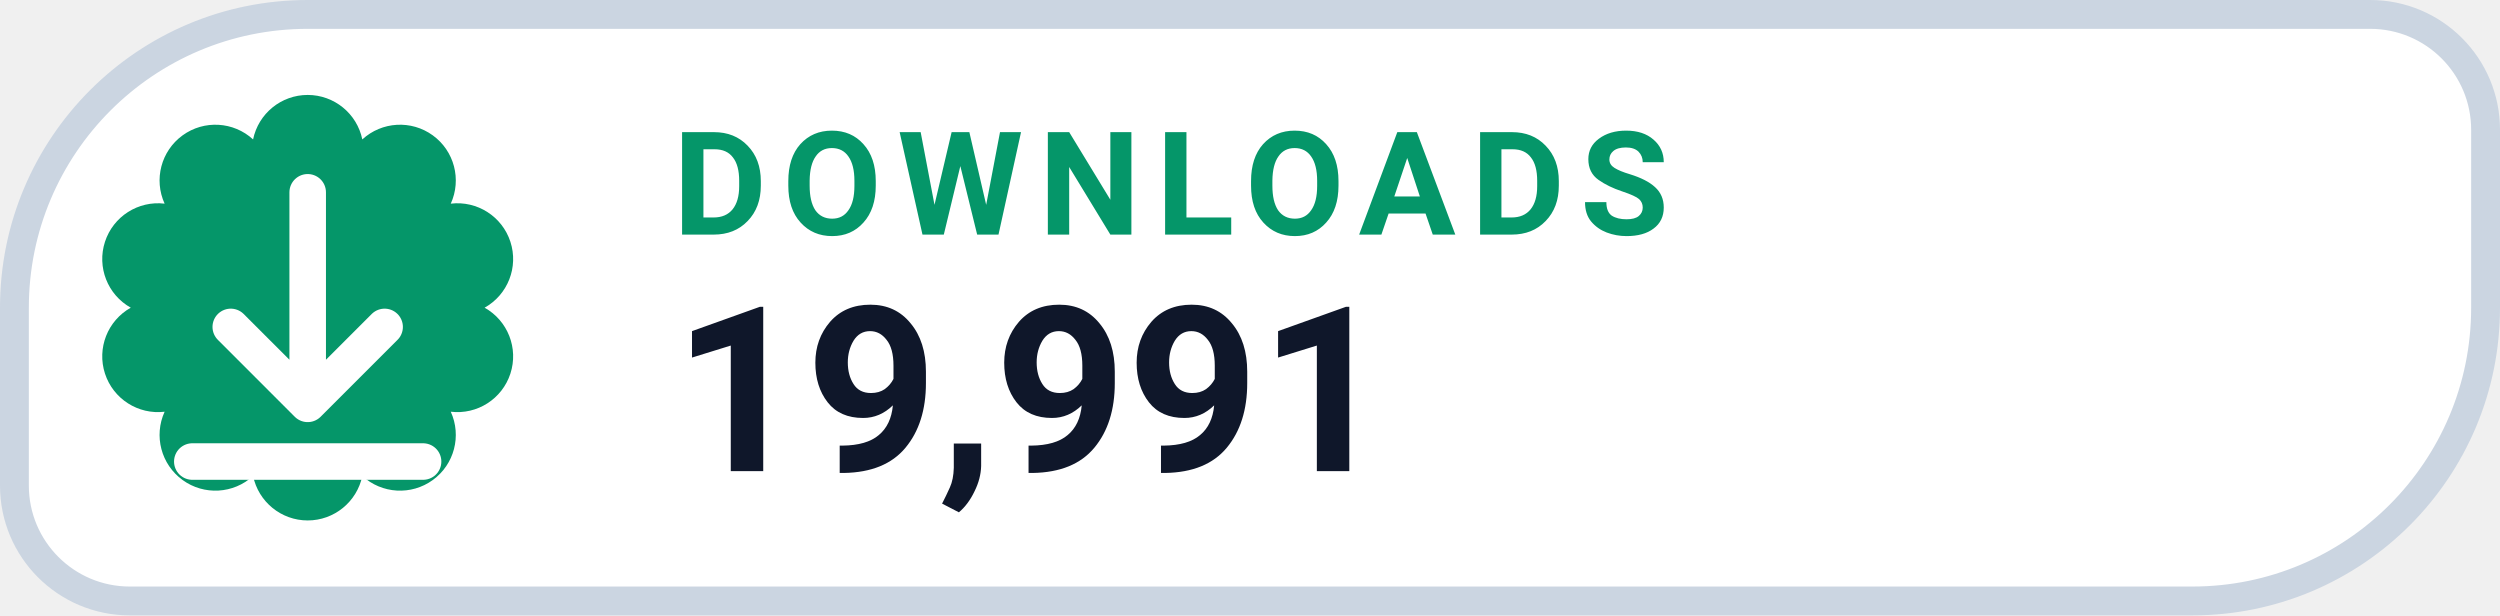
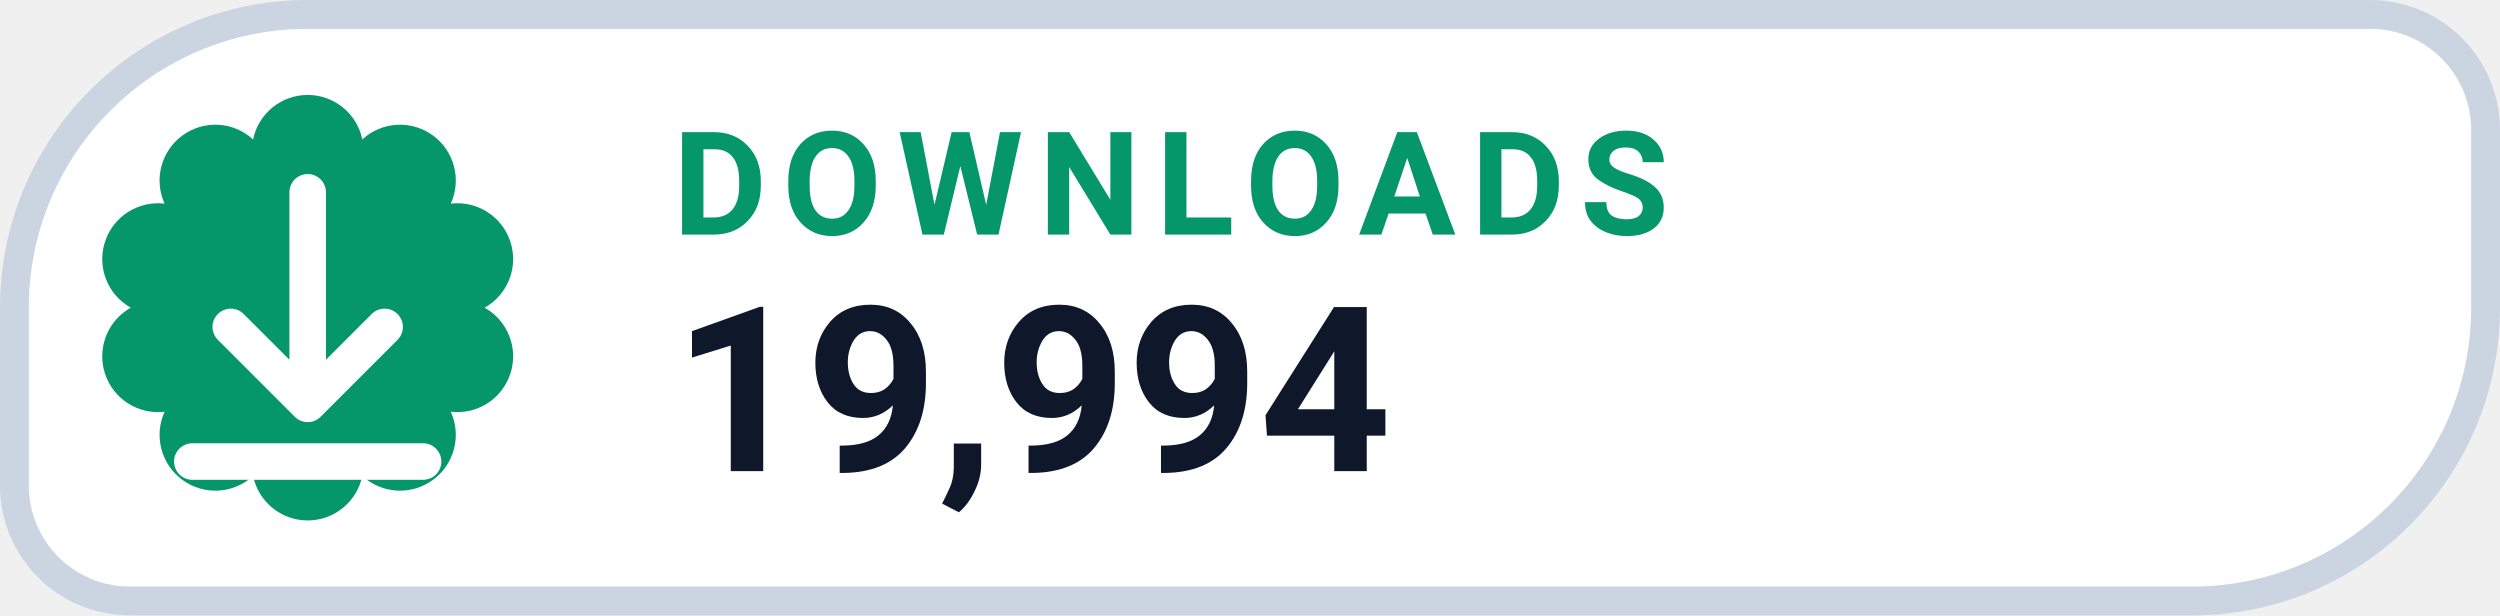
- <svg xmlns="http://www.w3.org/2000/svg" width="130" height="32" viewBox="0 0 130 32" role="img" aria-label="DOWNLOADS 19,991">
+ <svg xmlns="http://www.w3.org/2000/svg" width="130" height="32" viewBox="0 0 130 32" role="img" aria-label="DOWNLOADS 19,994">
  <path d="M 16.00 0.75 H 123.25 A 6.00 6.00 0 0 1 129.25 6.75 V 16.00 A 15.25 15.25 0 0 1 114.00 31.25 H 6.75 A 6.00 6.00 0 0 1 0.75 25.25 V 16.00 A 15.25 15.25 0 0 1 16.00 0.75 Z" fill="#FFFFFF" stroke="#CBD5E1" stroke-width="1.5" />
  <path d="M 13.16 7.25 A 2.90 2.90 0 0 1 18.84 7.25 A 2.90 2.90 0 0 1 23.44 10.59 A 2.90 2.90 0 0 1 25.20 16.00 A 2.90 2.90 0 0 1 23.44 21.41 A 2.90 2.90 0 0 1 18.84 24.75 A 2.90 2.90 0 0 1 13.16 24.75 A 2.90 2.90 0 0 1 8.56 21.41 A 2.90 2.90 0 0 1 6.80 16.00 A 2.90 2.90 0 0 1 8.56 10.59 A 2.90 2.90 0 0 1 13.16 7.25 Z" fill="#059669" />
  <g transform="translate(16 16)" style="color:#FFFFFF;">
    <path d="M0 -6 v11 m0 0 l4 -4 m-4 4 l-4 -4 M-6 8 h12" fill="none" stroke="currentColor" stroke-width="1.9" stroke-linecap="round" stroke-linejoin="round" />
  </g>
  <text x="35" y="12.2" fill="#059669" font-family="-apple-system,BlinkMacSystemFont,'Segoe UI',Roboto,Helvetica,Arial,sans-serif" font-size="7.5" font-weight="700" letter-spacing=".8">DOWNLOADS</text>
-   <text x="35" y="24.5" fill="#0F172A" font-family="-apple-system,BlinkMacSystemFont,'Segoe UI',Roboto,Helvetica,Arial,sans-serif" font-size="12" font-weight="750">19,991</text>
+   <text x="35" y="24.5" fill="#0F172A" font-family="-apple-system,BlinkMacSystemFont,'Segoe UI',Roboto,Helvetica,Arial,sans-serif" font-size="12" font-weight="750">19,994</text>
</svg>
